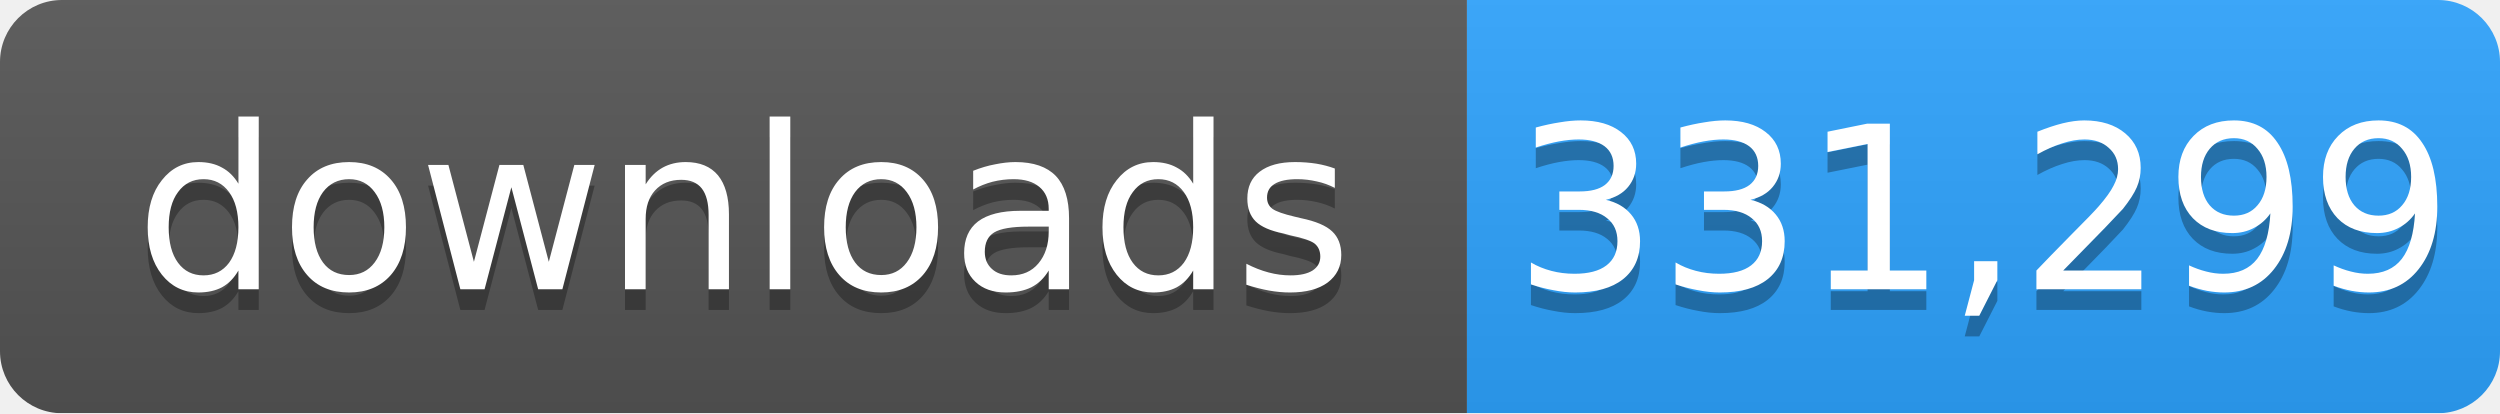
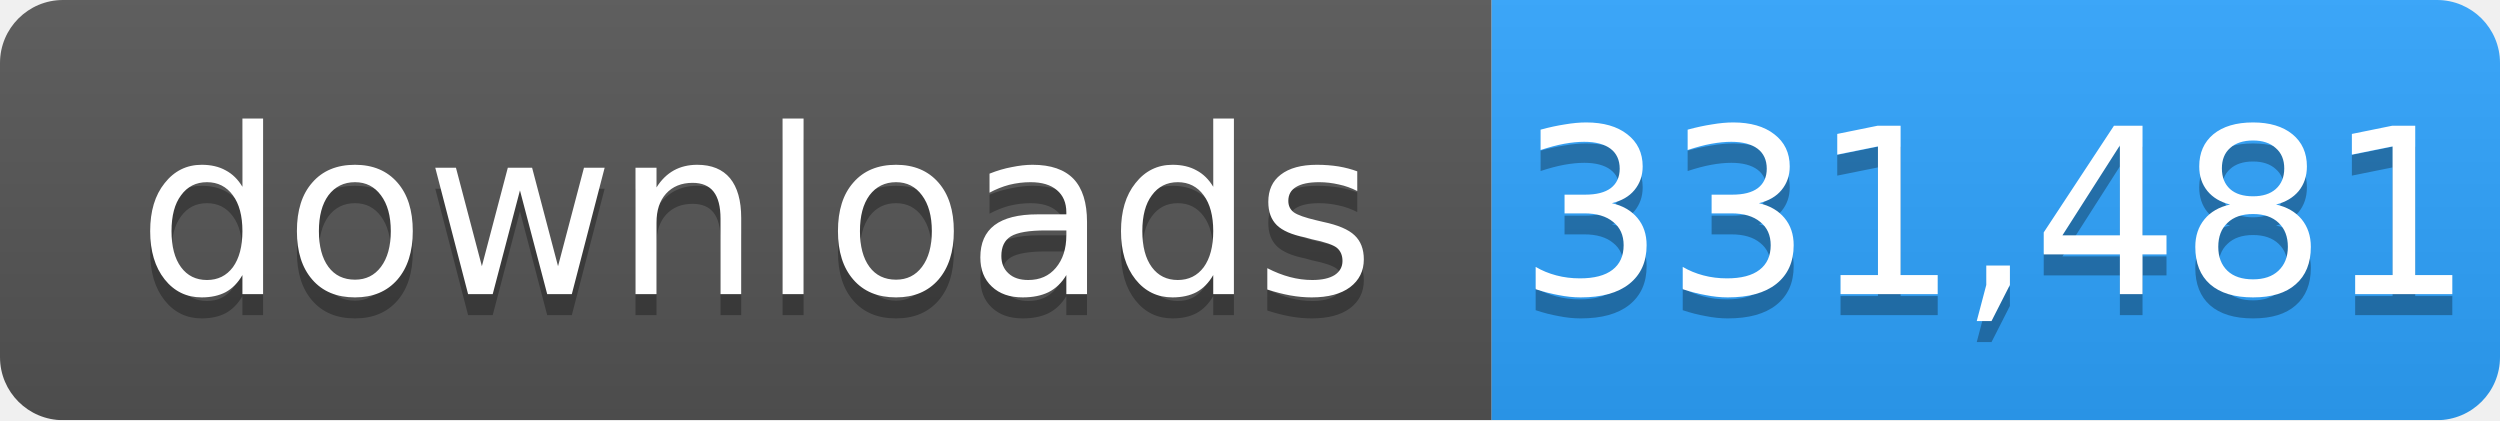
- <svg xmlns="http://www.w3.org/2000/svg" width="121" height="20" role="img" aria-label="downloads: 331,299">
+ <svg xmlns="http://www.w3.org/2000/svg" width="119" height="20" role="img" aria-label="downloads: 331,481">
  <linearGradient id="s" x2="0" y2="100%">
    <stop offset="0" stop-color="#bbb" stop-opacity=".1" />
    <stop offset="1" stop-opacity=".1" />
  </linearGradient>
  <mask id="m">
-     <rect width="121" height="20" rx="3" fill="#fff" />
+     <rect width="119" height="20" rx="3" fill="#fff" />
  </mask>
  <g mask="url(#m)">
    <rect width="71" height="20" fill="#555" />
-     <rect x="71" width="50" height="20" fill="#2ea4ff" />
-     <rect width="121" height="20" fill="url(#s)" />
+     <rect x="71" width="48" height="20" fill="#2ea4ff" />
+     <rect width="119" height="20" fill="url(#s)" />
  </g>
  <g fill="#fff" text-anchor="middle" font-family="Verdana,Geneva,DejaVu Sans,sans-serif" font-size="11">
    <text x="36" y="15" fill="#010101" fill-opacity=".3">downloads</text>
    <text x="36" y="14">downloads</text>
-     <text x="96" y="15" fill="#010101" fill-opacity=".3">331,299</text>
-     <text x="96" y="14">331,299</text>
+     <text x="95" y="15" fill="#010101" fill-opacity=".3">331,481</text>
+     <text x="95" y="14">331,481</text>
  </g>
</svg>
